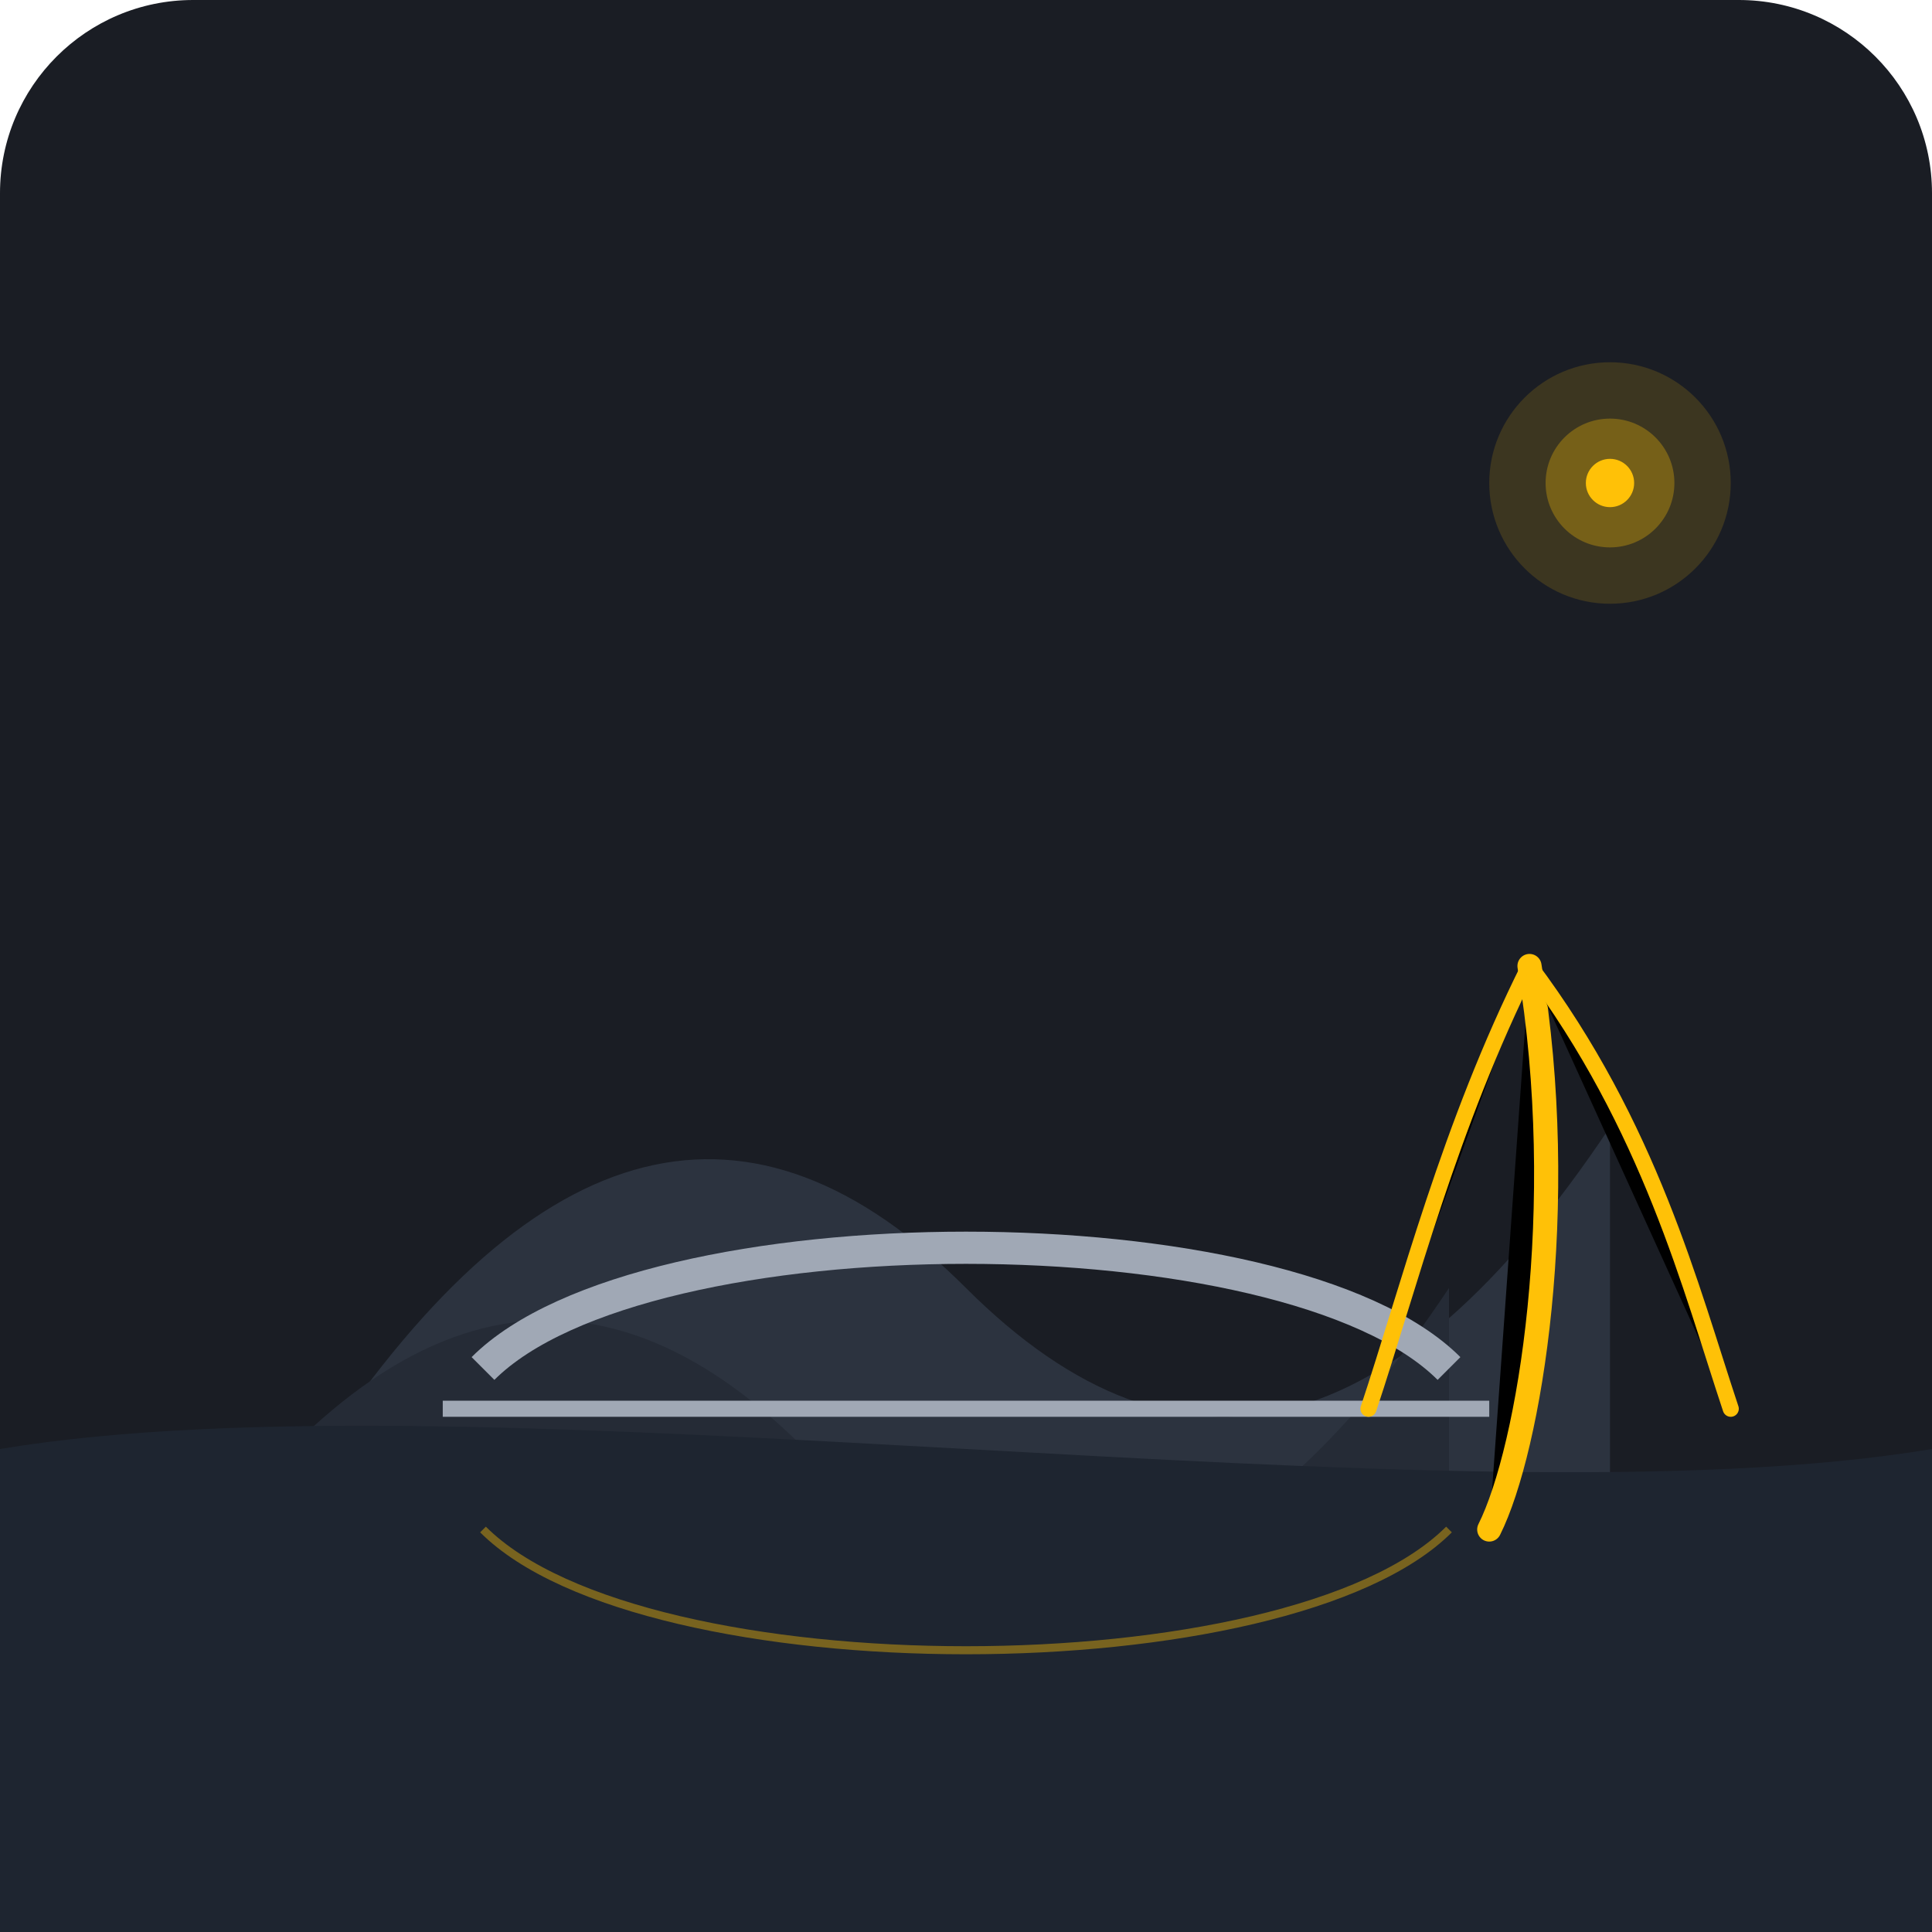
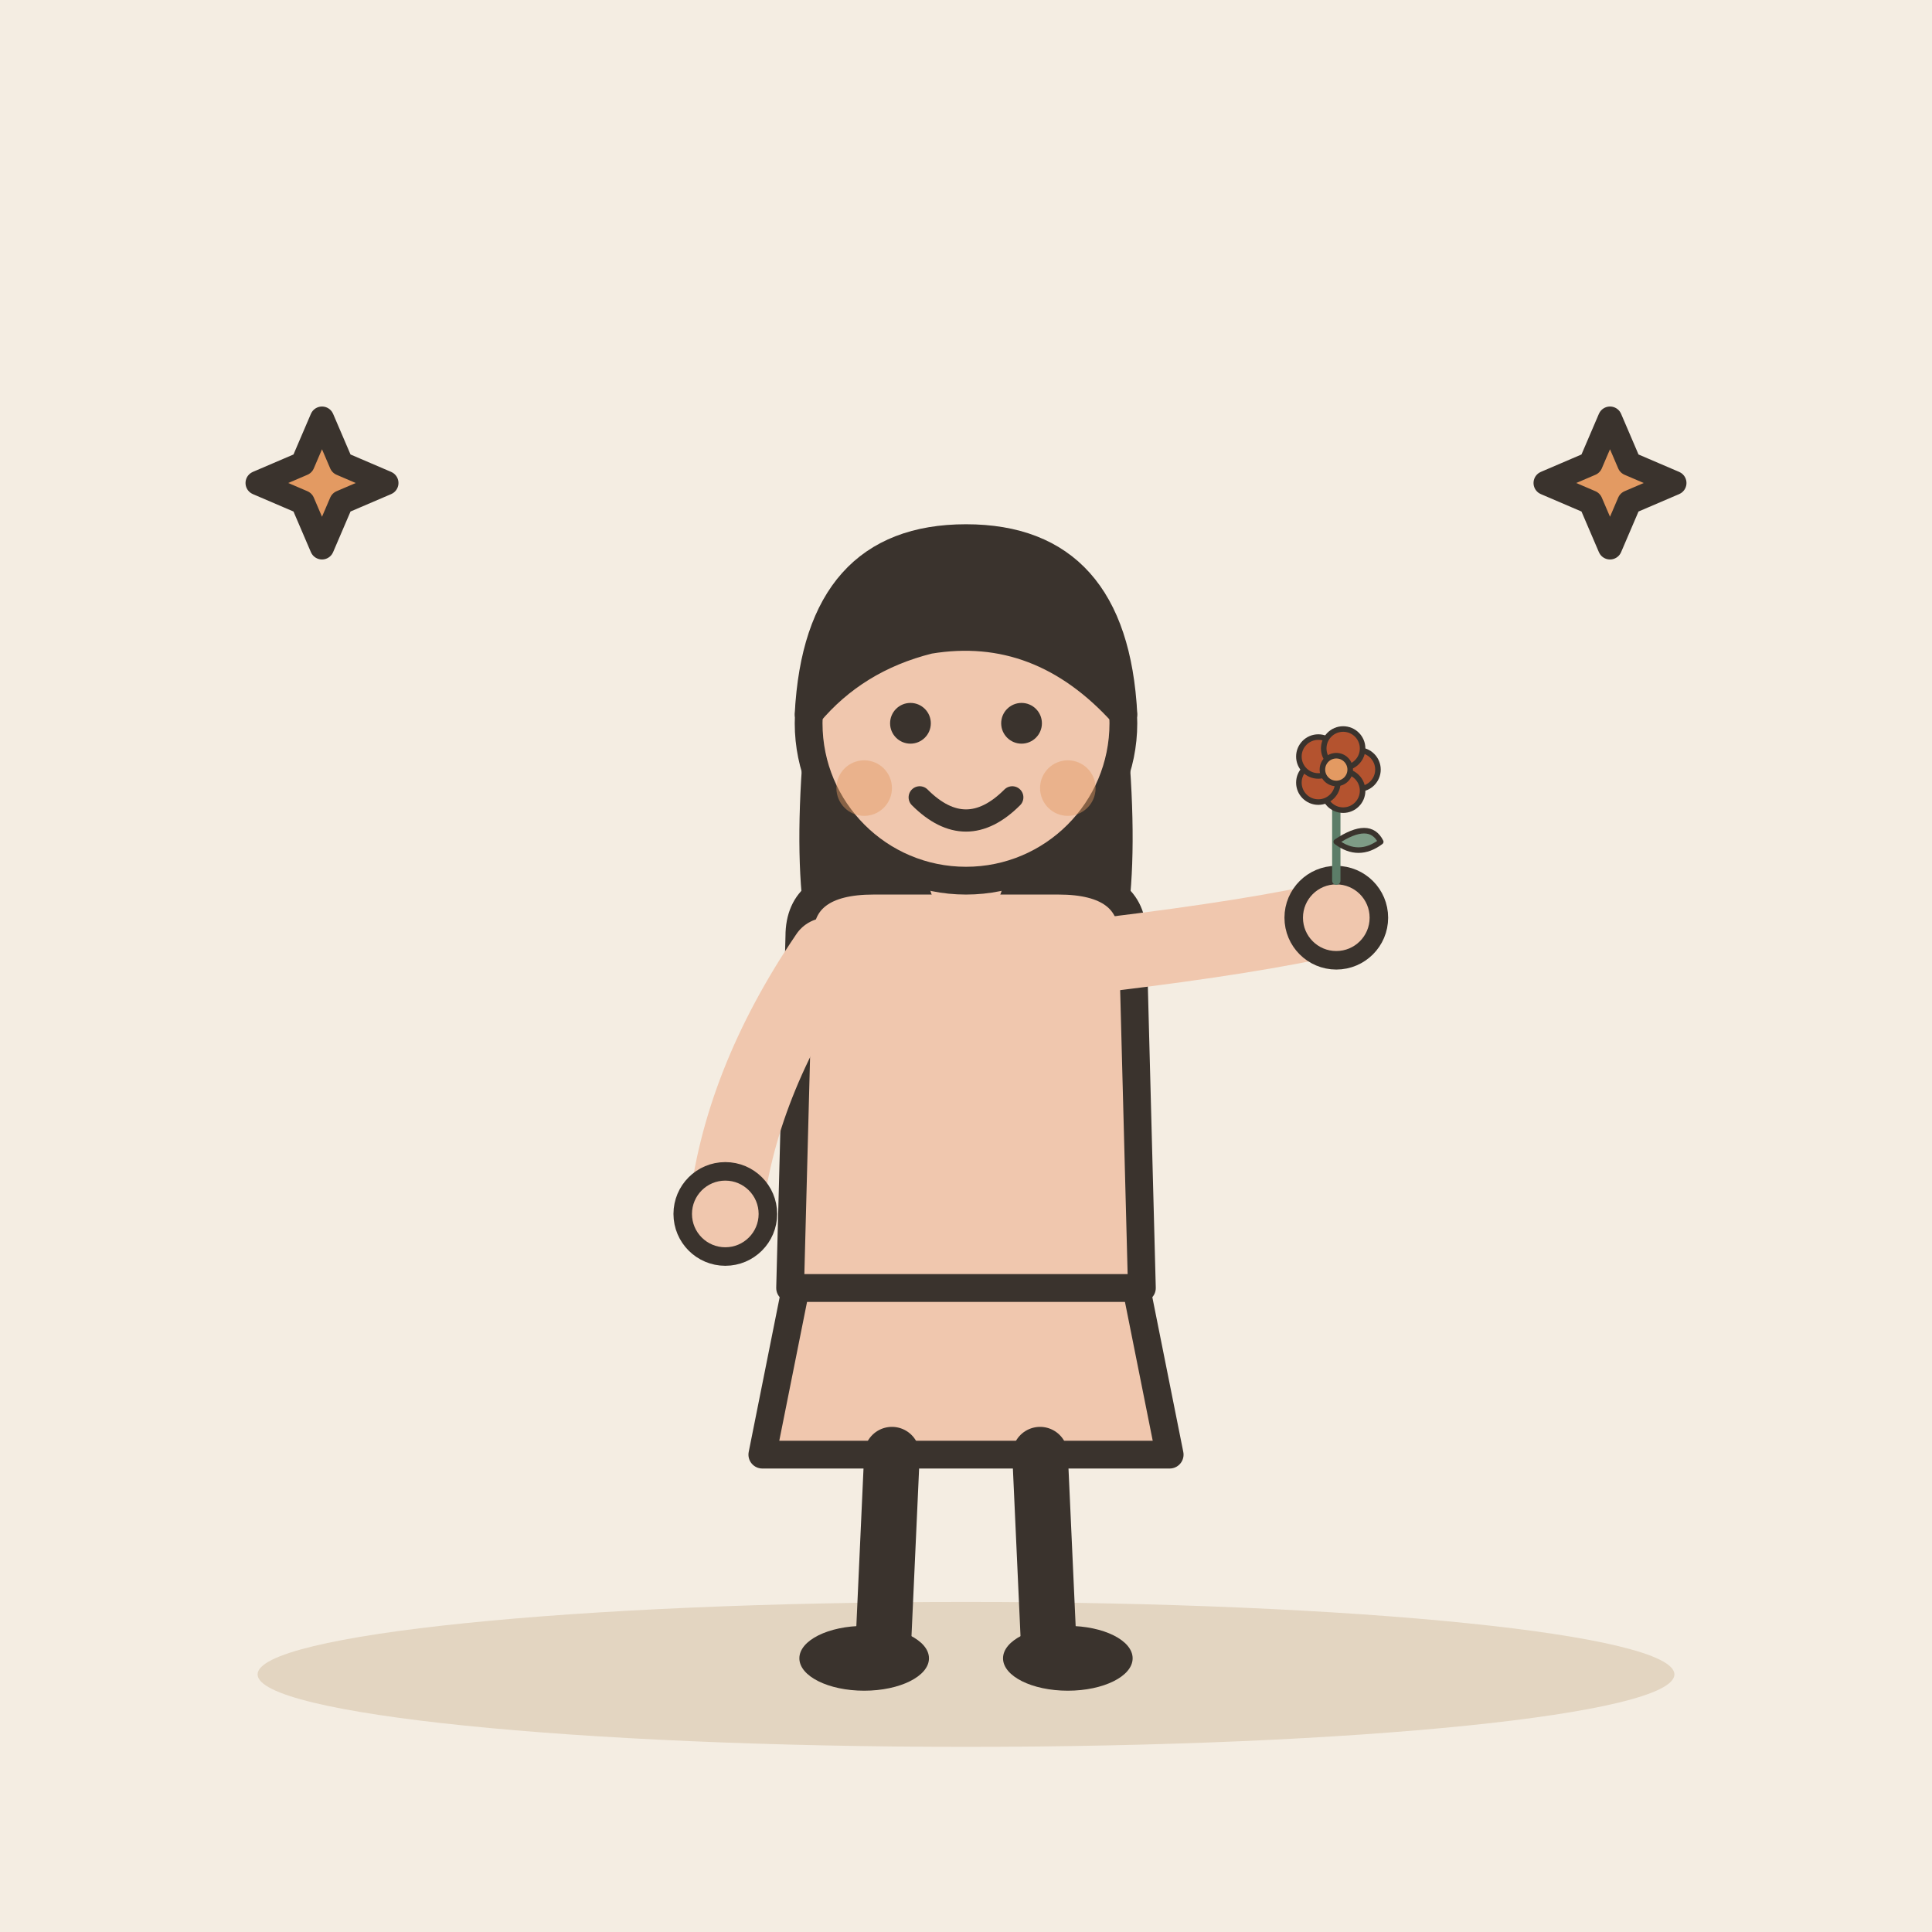
- <svg xmlns="http://www.w3.org/2000/svg" viewBox="0 0 240 240">
-   <rect width="240" height="240" rx="24" fill="#1A1D24" />
-   <path d="M40 180 Q80 120 120 160 T200 140 L200 240 L40 240 Z" fill="#2C333F" />
-   <path d="M20 200 Q60 140 100 180 T180 160 L180 240 L20 240 Z" fill="#252B36" />
-   <path d="M0 180 C60 170 180 190 240 180 L240 240 L0 240 Z" fill="#1E2530" />
-   <path d="M60 170 C80 150 160 150 180 170" stroke="#A0A8B5" stroke-width="4" fill="none" />
-   <path d="M55 175 L185 175" stroke="#A0A8B5" stroke-width="2" fill="none" />
-   <path d="M190 120 C195 150 190 180 185 190" stroke="#FFC107" stroke-width="3" stroke-linecap="round" />
-   <path d="M190 120 C180 140 175 160 170 175" stroke="#FFC107" stroke-width="2" stroke-linecap="round" />
-   <path d="M190 120 C205 140 210 160 215 175" stroke="#FFC107" stroke-width="2" stroke-linecap="round" />
-   <path d="M60 190 C80 210 160 210 180 190" stroke="#FFC107" stroke-width="1" stroke-opacity="0.4" fill="none" />
-   <circle cx="200" cy="60" r="15" fill="#FFC107" opacity="0.15" />
-   <circle cx="200" cy="60" r="8" fill="#FFC107" opacity="0.3" />
-   <circle cx="200" cy="60" r="3" fill="#FFC107" />
+ <svg xmlns="http://www.w3.org/2000/svg" viewBox="0 0 240 240" data-style="editorial">
+   <rect width="240" height="240" fill="#F4EDE2" />
+   <ellipse cx="120" cy="208" rx="88" ry="9" fill="#E3D5C1" />
+   <g transform="translate(120 206) scale(1.15 1.15)">
+     <path d="M-18 -42L-22 -22L22 -22L18 -42Z" fill="#F0C7AE" stroke="#3A332D" stroke-width="3" stroke-linecap="round" stroke-linejoin="round" />
+     <path d="M-8 -22L-9 0" stroke="#3A332D" stroke-width="6" stroke-linecap="round" fill="none" />
+     <path d="M8 -22L9 0" stroke="#3A332D" stroke-width="6" stroke-linecap="round" fill="none" />
+     <ellipse cx="-11" cy="0" rx="7" ry="3.5" fill="#3A332D" />
+     <ellipse cx="11" cy="0" rx="7" ry="3.5" fill="#3A332D" />
+     <path d="M-17 -104Q-20 -78 -14 -70L-6 -78L6 -78L14 -70Q20 -78 17 -104Z" fill="#3A332D" />
+     <path d="M-18 -78Q-18 -84 -10 -84L10 -84Q18 -84 18 -78L19 -40L-19 -40Z" fill="#F0C7AE" stroke="#3A332D" stroke-width="3" stroke-linecap="round" stroke-linejoin="round" />
+     <path d="M-15 -76Q-24.5 -62 -26 -48" fill="none" stroke="#F0C7AE" stroke-width="8" stroke-linecap="round" stroke-linejoin="round" />
+     <circle cx="-26" cy="-48" r="4.6" fill="#F0C7AE" stroke="#3A332D" stroke-linecap="round" stroke-linejoin="round" stroke-width="2" />
+     <path d="M15 -76Q31.5 -78 40 -80" fill="none" stroke="#F0C7AE" stroke-width="8" stroke-linecap="round" stroke-linejoin="round" />
+     <circle cx="40" cy="-80" r="4.6" fill="#F0C7AE" stroke="#3A332D" stroke-linecap="round" stroke-linejoin="round" stroke-width="2" />
+     <path d="M0 -84L0 -88" stroke="#F0C7AE" stroke-width="8" stroke-linecap="round" fill="none" />
+     <circle cx="0" cy="-101" r="17" fill="#F0C7AE" stroke="#3A332D" stroke-width="3" stroke-linecap="round" stroke-linejoin="round" />
+     <path d="M-17 -102Q-16 -121 0 -121Q16 -121 17 -102Q8 -112 -4 -110Q-12 -108 -17 -102Z" fill="#3A332D" stroke="#3A332D" stroke-width="3" stroke-linecap="round" stroke-linejoin="round" />
+     <circle cx="-6" cy="-101" r="2.2" fill="#3A332D" />
+     <circle cx="6" cy="-101" r="2.2" fill="#3A332D" />
+     <path d="M-5 -93Q0 -88 5 -93" fill="none" stroke="#3A332D" stroke-width="2.4" stroke-linecap="round" stroke-linejoin="round" />
+     <circle cx="-11" cy="-94" r="3" fill="#E39A62" opacity="0.45" />
+     <circle cx="11" cy="-94" r="3" fill="#E39A62" opacity="0.45" />
+     <g transform="translate(40 -84) scale(0.3 0.3)">
+       <path d="M0 0L0 -36" stroke="#5C7D68" stroke-width="3" stroke-linecap="round" fill="none" />
+       <path d="M0 -14Q12 -22 16 -14Q8 -8 0 -14Z" fill="#7E9C86" stroke="#3A332D" stroke-width="2" stroke-linecap="round" stroke-linejoin="round" />
+       <circle cx="8" cy="-40" r="7" fill="#B4532F" stroke="#3A332D" stroke-linecap="round" stroke-linejoin="round" stroke-width="2" />
+       <circle cx="2.472" cy="-32.392" r="7" fill="#B4532F" stroke="#3A332D" stroke-linecap="round" stroke-linejoin="round" stroke-width="2" />
+       <circle cx="-6.472" cy="-35.298" r="7" fill="#B4532F" stroke="#3A332D" stroke-linecap="round" stroke-linejoin="round" stroke-width="2" />
+       <circle cx="-6.472" cy="-44.702" r="7" fill="#B4532F" stroke="#3A332D" stroke-linecap="round" stroke-linejoin="round" stroke-width="2" />
+       <circle cx="2.472" cy="-47.608" r="7" fill="#B4532F" stroke="#3A332D" stroke-linecap="round" stroke-linejoin="round" stroke-width="2" />
+       <circle cx="0" cy="-40" r="5" fill="#E39A62" stroke="#3A332D" stroke-linecap="round" stroke-linejoin="round" stroke-width="2" />
+     </g>
+   </g>
+   <path d="M40 52L42.4 57.6L48 60L42.4 62.4L40 68L37.6 62.4L32 60L37.6 57.6Z" fill="#E39A62" stroke="#3A332D" stroke-width="3" stroke-linecap="round" stroke-linejoin="round" />
+   <path d="M200 52L202.4 57.6L208 60L202.4 62.4L200 68L197.6 62.4L192 60L197.6 57.6Z" fill="#E39A62" stroke="#3A332D" stroke-width="3" stroke-linecap="round" stroke-linejoin="round" />
</svg>
